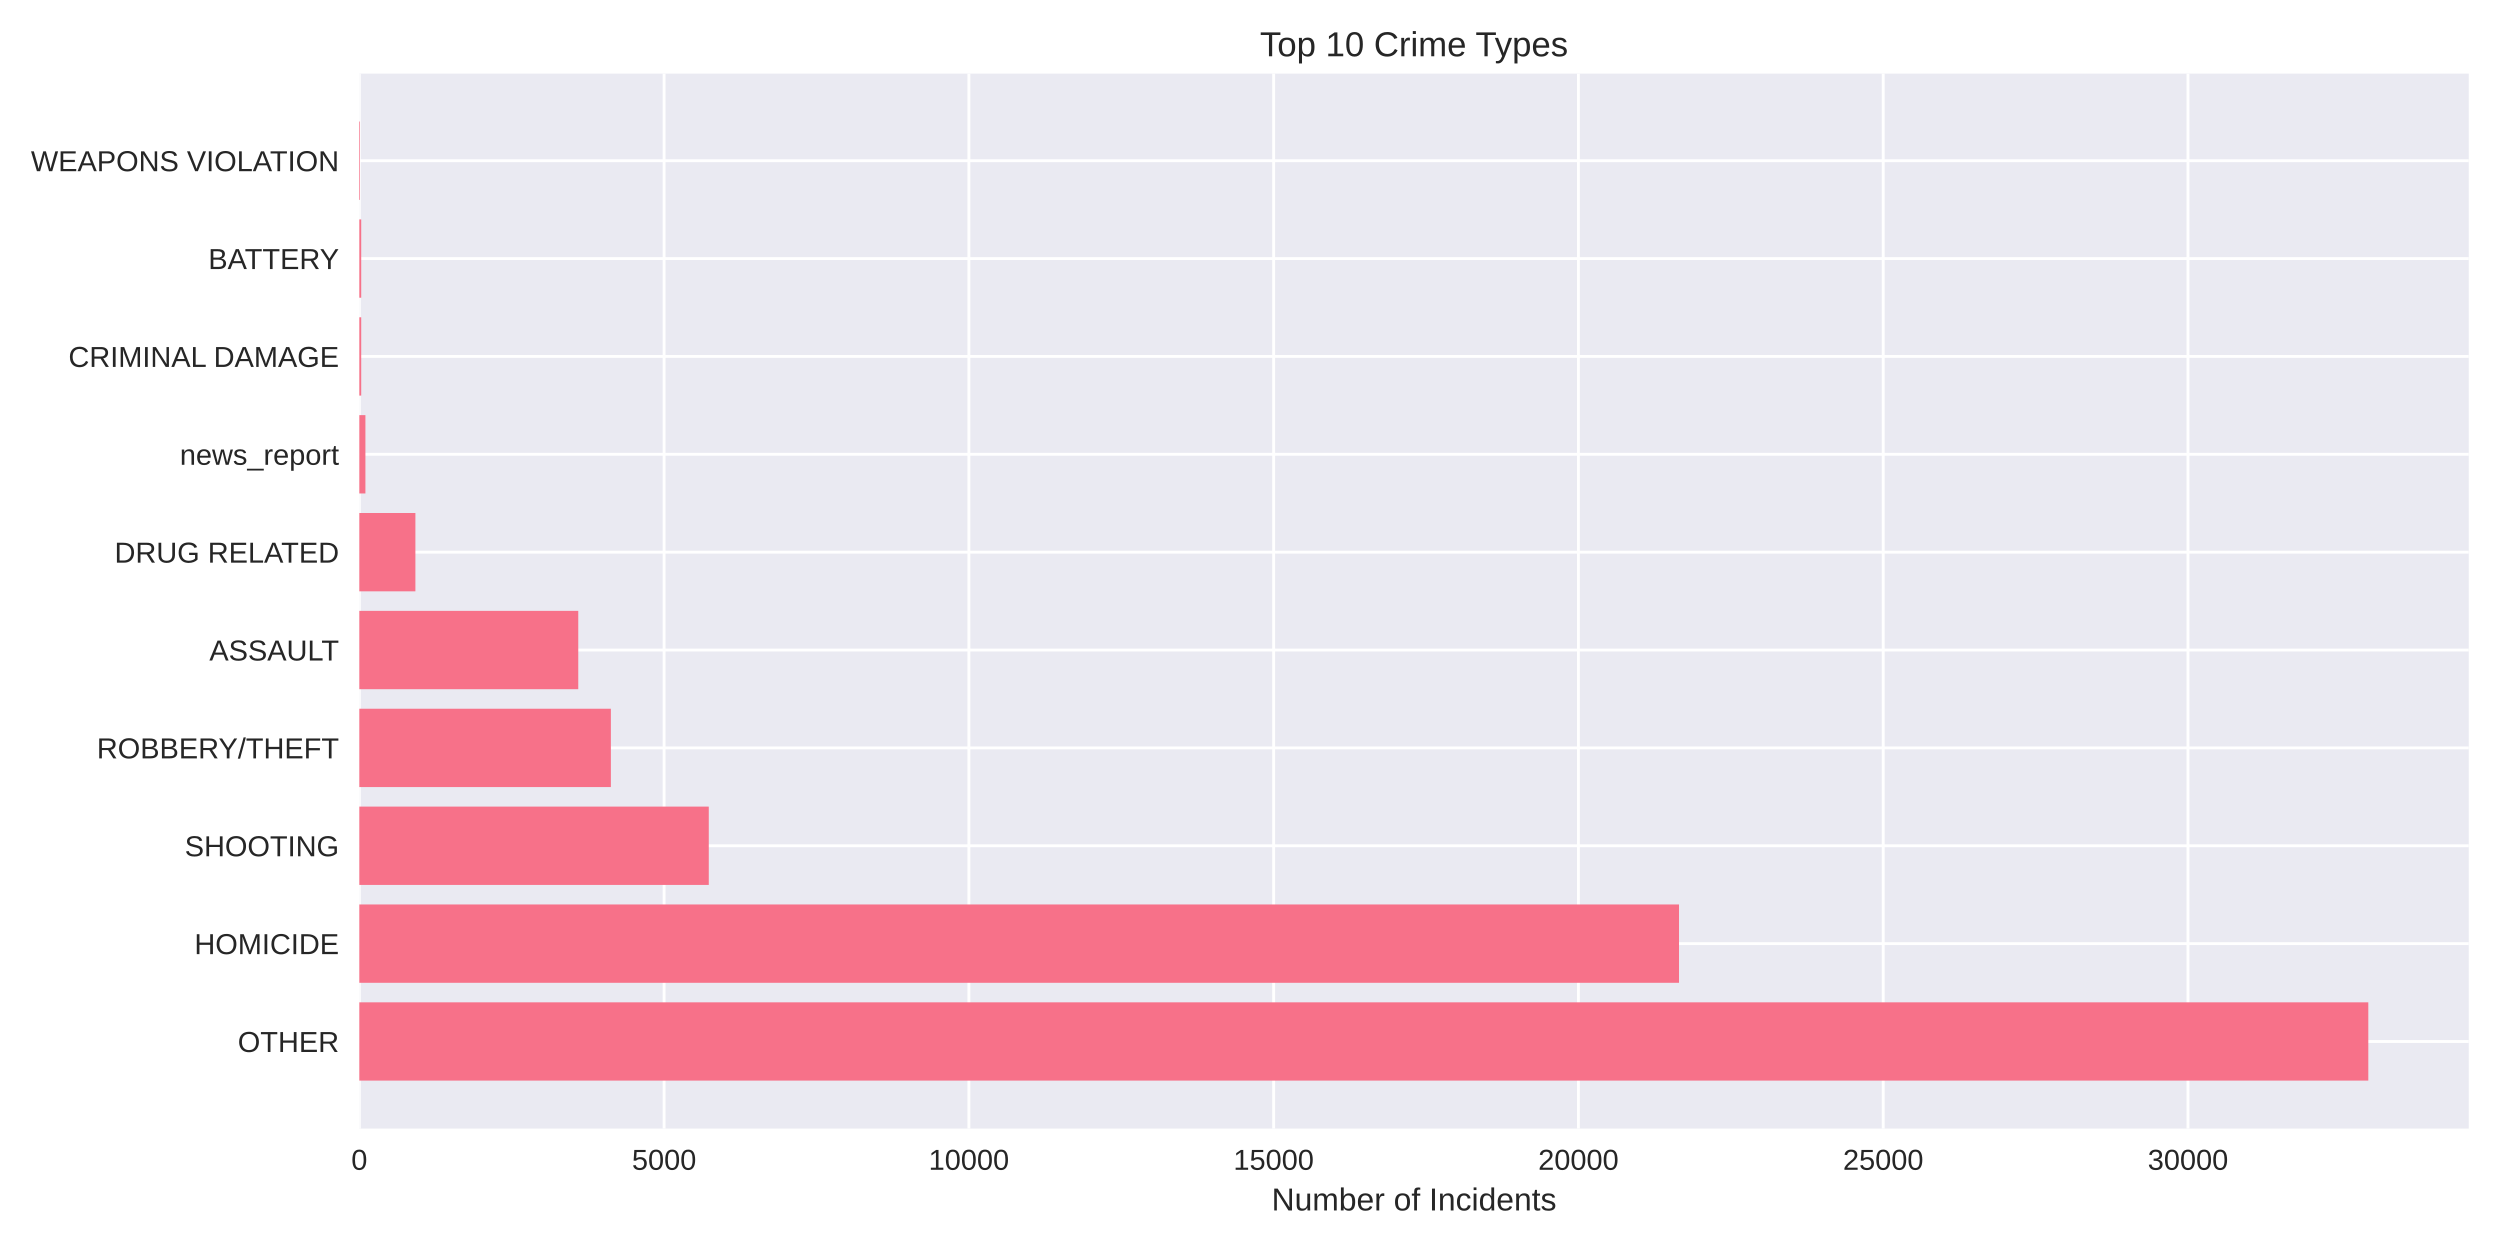
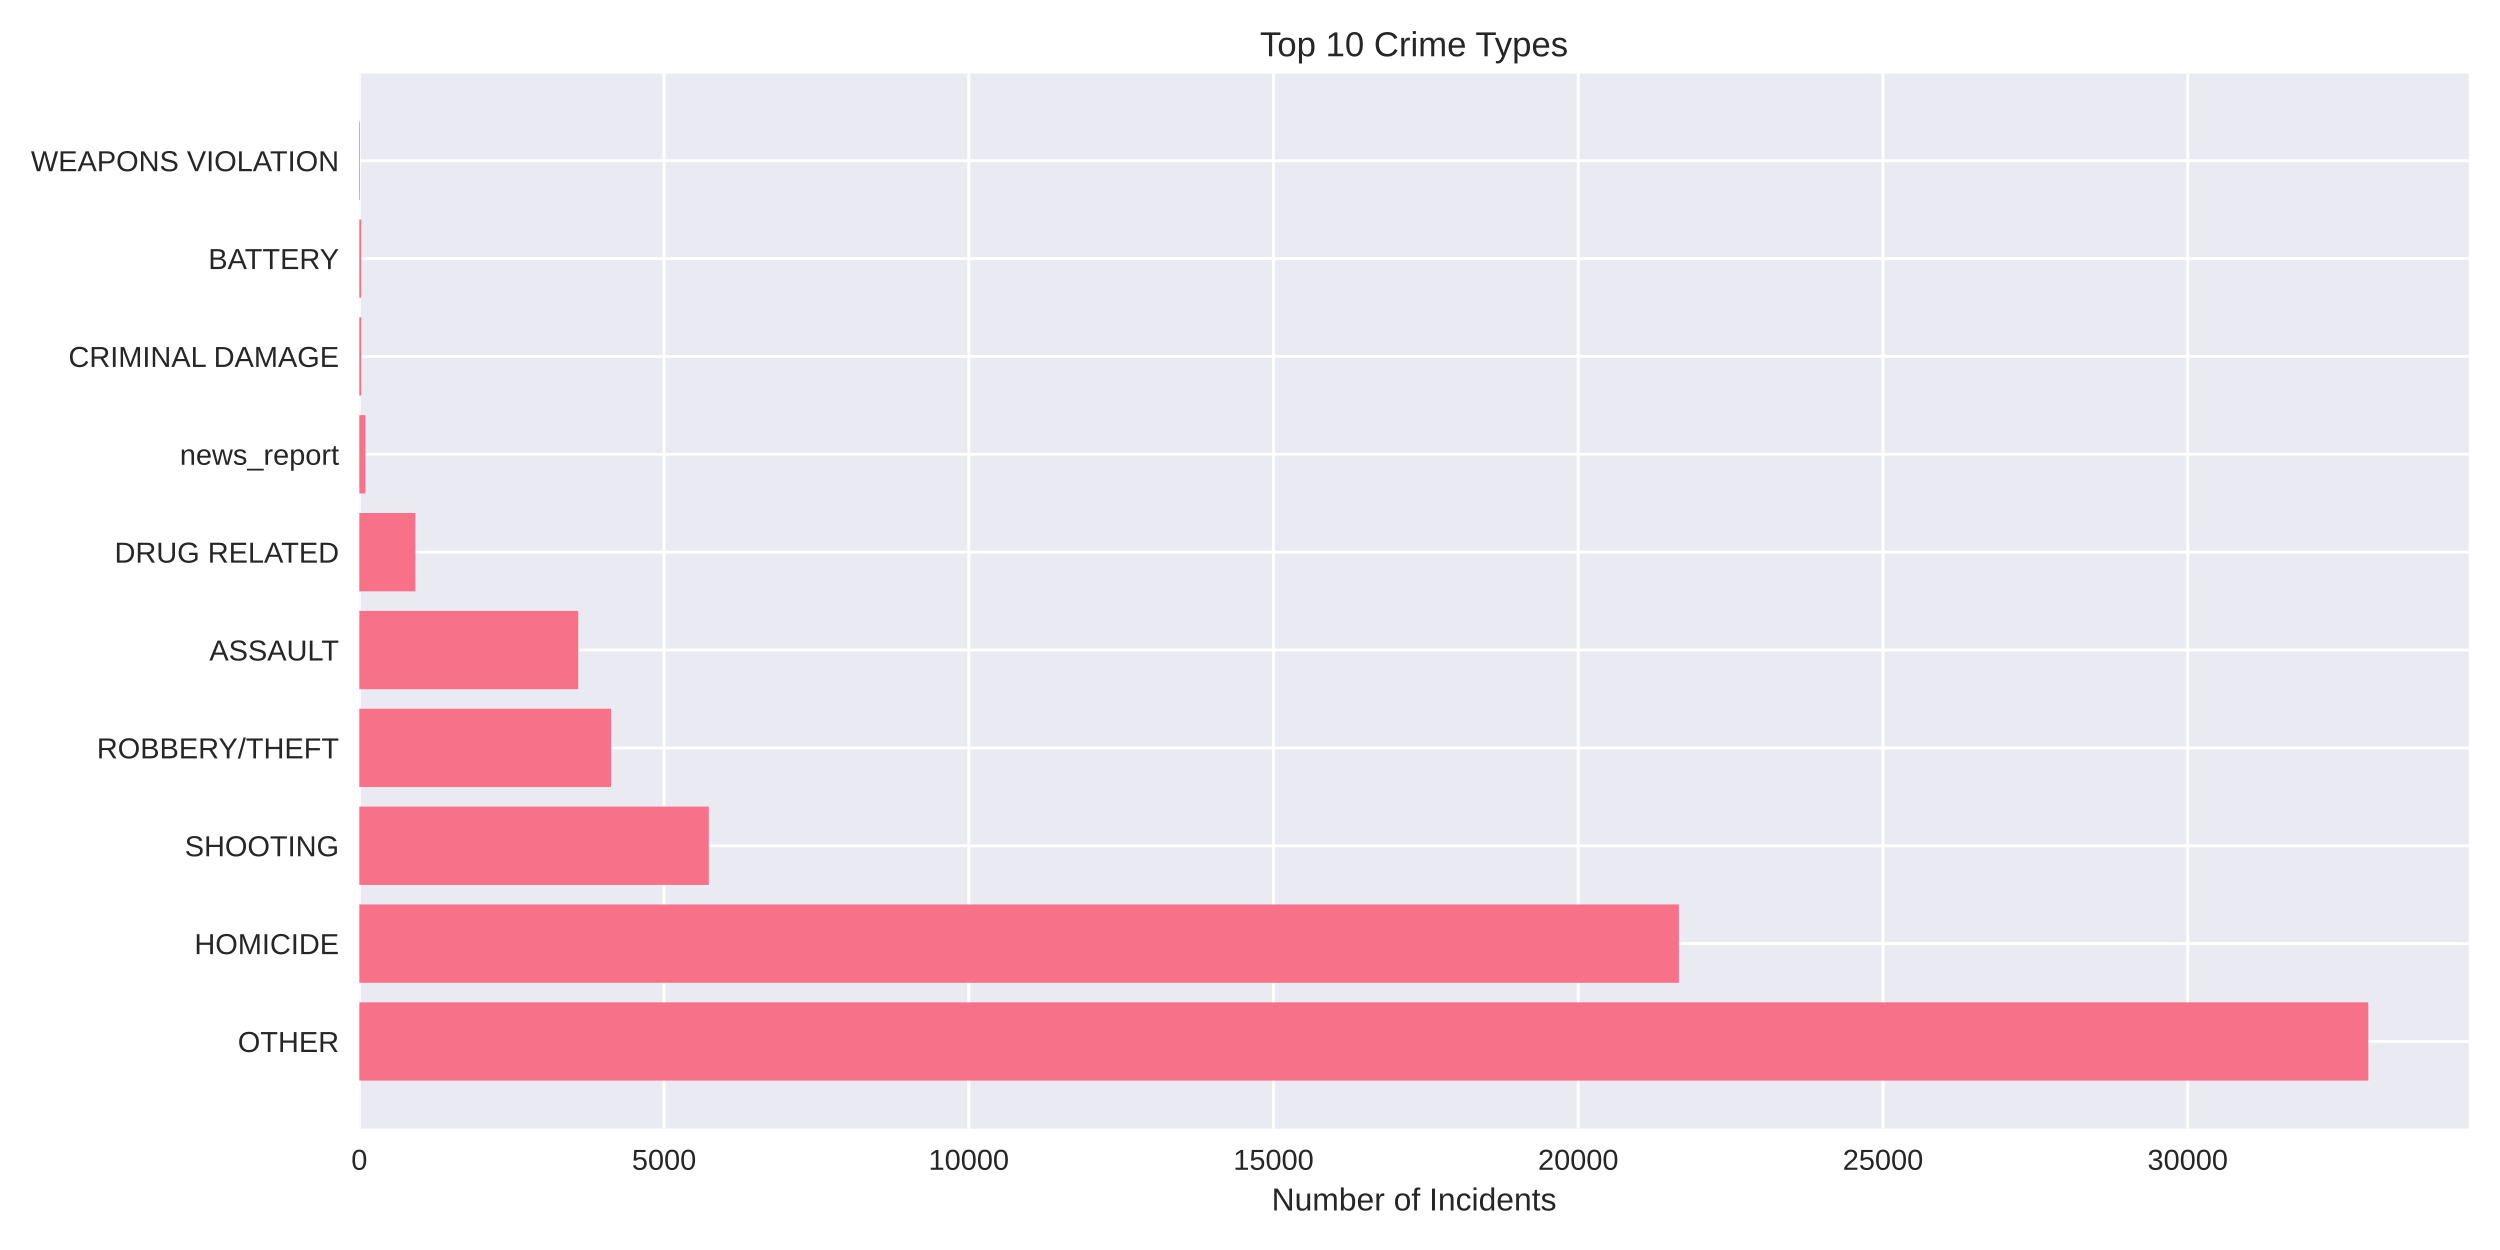
<svg xmlns="http://www.w3.org/2000/svg" width="864pt" height="432pt" viewBox="0 0 864 432" version="1.1">
  <defs>
    <style type="text/css">*{stroke-linejoin: round; stroke-linecap: butt}</style>
  </defs>
  <g id="figure_1">
    <g id="patch_1">
      <path d="M 0 432  L 864 432  L 864 0  L 0 0  z " style="fill: #ffffff" />
    </g>
    <g id="axes_1">
      <g id="patch_2">
        <path d="M 124.18 390.04  L 853.2 390.04  L 853.2 25.44  L 124.18 25.44  z " style="fill: #eaeaf2" />
      </g>
      <g id="matplotlib.axis_1">
        <g id="xtick_1">
          <g id="line2d_1">
-             <path d="M 124.18 390.04  L 124.18 25.44  " clip-path="url(#p0ffe4c435b)" style="fill: none; stroke: #ffffff; stroke-linecap: round" />
+             <path d="M 124.18 390.04  L 124.18 25.44  " clip-path="url(#p966c9f4eaf)" style="fill: none; stroke: #ffffff; stroke-linecap: round" />
          </g>
          <g id="line2d_2" />
          <g id="text_1">
            <text style="fill: #262626; font: 10px 'Arial', 'Liberation Sans', 'DejaVu Sans', 'Bitstream Vera Sans', sans-serif; text-anchor: middle" x="124.18" y="404.287" transform="rotate(-0 124.18 404.2869)">0</text>
          </g>
        </g>
        <g id="xtick_2">
          <g id="line2d_3">
-             <path d="M 229.512 390.04  L 229.512 25.44  " clip-path="url(#p0ffe4c435b)" style="fill: none; stroke: #ffffff; stroke-linecap: round" />
+             <path d="M 229.496 390.04  L 229.496 25.44  " clip-path="url(#p966c9f4eaf)" style="fill: none; stroke: #ffffff; stroke-linecap: round" />
          </g>
          <g id="line2d_4" />
          <g id="text_2">
-             <text style="fill: #262626; font: 10px 'Arial', 'Liberation Sans', 'DejaVu Sans', 'Bitstream Vera Sans', sans-serif; text-anchor: middle" x="229.512" y="404.287" transform="rotate(-0 229.5118 404.2869)">5000</text>
+             <text style="fill: #262626; font: 10px 'Arial', 'Liberation Sans', 'DejaVu Sans', 'Bitstream Vera Sans', sans-serif; text-anchor: middle" x="229.496" y="404.287" transform="rotate(-0 229.4958 404.2869)">5000</text>
          </g>
        </g>
        <g id="xtick_3">
          <g id="line2d_5">
-             <path d="M 334.844 390.04  L 334.844 25.44  " clip-path="url(#p0ffe4c435b)" style="fill: none; stroke: #ffffff; stroke-linecap: round" />
+             <path d="M 334.812 390.04  L 334.812 25.44  " clip-path="url(#p966c9f4eaf)" style="fill: none; stroke: #ffffff; stroke-linecap: round" />
          </g>
          <g id="line2d_6" />
          <g id="text_3">
-             <text style="fill: #262626; font: 10px 'Arial', 'Liberation Sans', 'DejaVu Sans', 'Bitstream Vera Sans', sans-serif; text-anchor: middle" x="334.844" y="404.287" transform="rotate(-0 334.8435 404.2869)">10000</text>
+             <text style="fill: #262626; font: 10px 'Arial', 'Liberation Sans', 'DejaVu Sans', 'Bitstream Vera Sans', sans-serif; text-anchor: middle" x="334.812" y="404.287" transform="rotate(-0 334.8115 404.2869)">10000</text>
          </g>
        </g>
        <g id="xtick_4">
          <g id="line2d_7">
-             <path d="M 440.175 390.04  L 440.175 25.44  " clip-path="url(#p0ffe4c435b)" style="fill: none; stroke: #ffffff; stroke-linecap: round" />
+             <path d="M 440.127 390.04  L 440.127 25.44  " clip-path="url(#p966c9f4eaf)" style="fill: none; stroke: #ffffff; stroke-linecap: round" />
          </g>
          <g id="line2d_8" />
          <g id="text_4">
-             <text style="fill: #262626; font: 10px 'Arial', 'Liberation Sans', 'DejaVu Sans', 'Bitstream Vera Sans', sans-serif; text-anchor: middle" x="440.175" y="404.287" transform="rotate(-0 440.1752 404.2869)">15000</text>
+             <text style="fill: #262626; font: 10px 'Arial', 'Liberation Sans', 'DejaVu Sans', 'Bitstream Vera Sans', sans-serif; text-anchor: middle" x="440.127" y="404.287" transform="rotate(-0 440.1273 404.2869)">15000</text>
          </g>
        </g>
        <g id="xtick_5">
          <g id="line2d_9">
-             <path d="M 545.507 390.04  L 545.507 25.44  " clip-path="url(#p0ffe4c435b)" style="fill: none; stroke: #ffffff; stroke-linecap: round" />
+             <path d="M 545.443 390.04  L 545.443 25.44  " clip-path="url(#p966c9f4eaf)" style="fill: none; stroke: #ffffff; stroke-linecap: round" />
          </g>
          <g id="line2d_10" />
          <g id="text_5">
-             <text style="fill: #262626; font: 10px 'Arial', 'Liberation Sans', 'DejaVu Sans', 'Bitstream Vera Sans', sans-serif; text-anchor: middle" x="545.507" y="404.287" transform="rotate(-0 545.507 404.2869)">20000</text>
+             <text style="fill: #262626; font: 10px 'Arial', 'Liberation Sans', 'DejaVu Sans', 'Bitstream Vera Sans', sans-serif; text-anchor: middle" x="545.443" y="404.287" transform="rotate(-0 545.4431 404.2869)">20000</text>
          </g>
        </g>
        <g id="xtick_6">
          <g id="line2d_11">
-             <path d="M 650.839 390.04  L 650.839 25.44  " clip-path="url(#p0ffe4c435b)" style="fill: none; stroke: #ffffff; stroke-linecap: round" />
+             <path d="M 650.759 390.04  L 650.759 25.44  " clip-path="url(#p966c9f4eaf)" style="fill: none; stroke: #ffffff; stroke-linecap: round" />
          </g>
          <g id="line2d_12" />
          <g id="text_6">
-             <text style="fill: #262626; font: 10px 'Arial', 'Liberation Sans', 'DejaVu Sans', 'Bitstream Vera Sans', sans-serif; text-anchor: middle" x="650.839" y="404.287" transform="rotate(-0 650.8387 404.2869)">25000</text>
+             <text style="fill: #262626; font: 10px 'Arial', 'Liberation Sans', 'DejaVu Sans', 'Bitstream Vera Sans', sans-serif; text-anchor: middle" x="650.759" y="404.287" transform="rotate(-0 650.7589 404.2869)">25000</text>
          </g>
        </g>
        <g id="xtick_7">
          <g id="line2d_13">
-             <path d="M 756.17 390.04  L 756.17 25.44  " clip-path="url(#p0ffe4c435b)" style="fill: none; stroke: #ffffff; stroke-linecap: round" />
+             <path d="M 756.075 390.04  L 756.075 25.44  " clip-path="url(#p966c9f4eaf)" style="fill: none; stroke: #ffffff; stroke-linecap: round" />
          </g>
          <g id="line2d_14" />
          <g id="text_7">
-             <text style="fill: #262626; font: 10px 'Arial', 'Liberation Sans', 'DejaVu Sans', 'Bitstream Vera Sans', sans-serif; text-anchor: middle" x="756.17" y="404.287" transform="rotate(-0 756.1705 404.2869)">30000</text>
+             <text style="fill: #262626; font: 10px 'Arial', 'Liberation Sans', 'DejaVu Sans', 'Bitstream Vera Sans', sans-serif; text-anchor: middle" x="756.075" y="404.287" transform="rotate(-0 756.0746 404.2869)">30000</text>
          </g>
        </g>
        <g id="text_8">
          <text style="fill: #262626; font: 11px 'Arial', 'Liberation Sans', 'DejaVu Sans', 'Bitstream Vera Sans', sans-serif; text-anchor: middle" x="488.69" y="418.333" transform="rotate(-0 488.69 418.3334)">Number of Incidents</text>
        </g>
      </g>
      <g id="matplotlib.axis_2">
        <g id="ytick_1">
          <g id="line2d_15">
-             <path d="M 124.18 359.939  L 853.2 359.939  " clip-path="url(#p0ffe4c435b)" style="fill: none; stroke: #ffffff; stroke-linecap: round" />
+             <path d="M 124.18 359.939  L 853.2 359.939  " clip-path="url(#p966c9f4eaf)" style="fill: none; stroke: #ffffff; stroke-linecap: round" />
          </g>
          <g id="line2d_16" />
          <g id="text_9">
            <text style="fill: #262626; font: 10px 'Arial', 'Liberation Sans', 'DejaVu Sans', 'Bitstream Vera Sans', sans-serif; text-anchor: end" x="117.18" y="363.562" transform="rotate(-0 117.18 363.562)">OTHER</text>
          </g>
        </g>
        <g id="ytick_2">
          <g id="line2d_17">
-             <path d="M 124.18 326.117  L 853.2 326.117  " clip-path="url(#p0ffe4c435b)" style="fill: none; stroke: #ffffff; stroke-linecap: round" />
+             <path d="M 124.18 326.117  L 853.2 326.117  " clip-path="url(#p966c9f4eaf)" style="fill: none; stroke: #ffffff; stroke-linecap: round" />
          </g>
          <g id="line2d_18" />
          <g id="text_10">
            <text style="fill: #262626; font: 10px 'Arial', 'Liberation Sans', 'DejaVu Sans', 'Bitstream Vera Sans', sans-serif; text-anchor: end" x="117.18" y="329.74" transform="rotate(-0 117.18 329.7401)">HOMICIDE</text>
          </g>
        </g>
        <g id="ytick_3">
          <g id="line2d_19">
-             <path d="M 124.18 292.295  L 853.2 292.295  " clip-path="url(#p0ffe4c435b)" style="fill: none; stroke: #ffffff; stroke-linecap: round" />
+             <path d="M 124.18 292.295  L 853.2 292.295  " clip-path="url(#p966c9f4eaf)" style="fill: none; stroke: #ffffff; stroke-linecap: round" />
          </g>
          <g id="line2d_20" />
          <g id="text_11">
            <text style="fill: #262626; font: 10px 'Arial', 'Liberation Sans', 'DejaVu Sans', 'Bitstream Vera Sans', sans-serif; text-anchor: end" x="117.18" y="295.918" transform="rotate(-0 117.18 295.9182)">SHOOTING</text>
          </g>
        </g>
        <g id="ytick_4">
          <g id="line2d_21">
-             <path d="M 124.18 258.473  L 853.2 258.473  " clip-path="url(#p0ffe4c435b)" style="fill: none; stroke: #ffffff; stroke-linecap: round" />
+             <path d="M 124.18 258.473  L 853.2 258.473  " clip-path="url(#p966c9f4eaf)" style="fill: none; stroke: #ffffff; stroke-linecap: round" />
          </g>
          <g id="line2d_22" />
          <g id="text_12">
            <text style="fill: #262626; font: 10px 'Arial', 'Liberation Sans', 'DejaVu Sans', 'Bitstream Vera Sans', sans-serif; text-anchor: end" x="117.18" y="262.096" transform="rotate(-0 117.18 262.0963)">ROBBERY/THEFT</text>
          </g>
        </g>
        <g id="ytick_5">
          <g id="line2d_23">
-             <path d="M 124.18 224.651  L 853.2 224.651  " clip-path="url(#p0ffe4c435b)" style="fill: none; stroke: #ffffff; stroke-linecap: round" />
+             <path d="M 124.18 224.651  L 853.2 224.651  " clip-path="url(#p966c9f4eaf)" style="fill: none; stroke: #ffffff; stroke-linecap: round" />
          </g>
          <g id="line2d_24" />
          <g id="text_13">
            <text style="fill: #262626; font: 10px 'Arial', 'Liberation Sans', 'DejaVu Sans', 'Bitstream Vera Sans', sans-serif; text-anchor: end" x="117.18" y="228.274" transform="rotate(-0 117.18 228.2744)">ASSAULT</text>
          </g>
        </g>
        <g id="ytick_6">
          <g id="line2d_25">
-             <path d="M 124.18 190.829  L 853.2 190.829  " clip-path="url(#p0ffe4c435b)" style="fill: none; stroke: #ffffff; stroke-linecap: round" />
+             <path d="M 124.18 190.829  L 853.2 190.829  " clip-path="url(#p966c9f4eaf)" style="fill: none; stroke: #ffffff; stroke-linecap: round" />
          </g>
          <g id="line2d_26" />
          <g id="text_14">
            <text style="fill: #262626; font: 10px 'Arial', 'Liberation Sans', 'DejaVu Sans', 'Bitstream Vera Sans', sans-serif; text-anchor: end" x="117.18" y="194.452" transform="rotate(-0 117.18 194.4525)">DRUG RELATED</text>
          </g>
        </g>
        <g id="ytick_7">
          <g id="line2d_27">
-             <path d="M 124.18 157.007  L 853.2 157.007  " clip-path="url(#p0ffe4c435b)" style="fill: none; stroke: #ffffff; stroke-linecap: round" />
+             <path d="M 124.18 157.007  L 853.2 157.007  " clip-path="url(#p966c9f4eaf)" style="fill: none; stroke: #ffffff; stroke-linecap: round" />
          </g>
          <g id="line2d_28" />
          <g id="text_15">
            <text style="fill: #262626; font: 10px 'Arial', 'Liberation Sans', 'DejaVu Sans', 'Bitstream Vera Sans', sans-serif; text-anchor: end" x="117.18" y="160.631" transform="rotate(-0 117.18 160.6306)">news_report</text>
          </g>
        </g>
        <g id="ytick_8">
          <g id="line2d_29">
-             <path d="M 124.18 123.185  L 853.2 123.185  " clip-path="url(#p0ffe4c435b)" style="fill: none; stroke: #ffffff; stroke-linecap: round" />
+             <path d="M 124.18 123.185  L 853.2 123.185  " clip-path="url(#p966c9f4eaf)" style="fill: none; stroke: #ffffff; stroke-linecap: round" />
          </g>
          <g id="line2d_30" />
          <g id="text_16">
            <text style="fill: #262626; font: 10px 'Arial', 'Liberation Sans', 'DejaVu Sans', 'Bitstream Vera Sans', sans-serif; text-anchor: end" x="117.18" y="126.809" transform="rotate(-0 117.18 126.8087)">CRIMINAL DAMAGE</text>
          </g>
        </g>
        <g id="ytick_9">
          <g id="line2d_31">
-             <path d="M 124.18 89.363  L 853.2 89.363  " clip-path="url(#p0ffe4c435b)" style="fill: none; stroke: #ffffff; stroke-linecap: round" />
+             <path d="M 124.18 89.363  L 853.2 89.363  " clip-path="url(#p966c9f4eaf)" style="fill: none; stroke: #ffffff; stroke-linecap: round" />
          </g>
          <g id="line2d_32" />
          <g id="text_17">
            <text style="fill: #262626; font: 10px 'Arial', 'Liberation Sans', 'DejaVu Sans', 'Bitstream Vera Sans', sans-serif; text-anchor: end" x="117.18" y="92.987" transform="rotate(-0 117.18 92.98681)">BATTERY</text>
          </g>
        </g>
        <g id="ytick_10">
          <g id="line2d_33">
-             <path d="M 124.18 55.541  L 853.2 55.541  " clip-path="url(#p0ffe4c435b)" style="fill: none; stroke: #ffffff; stroke-linecap: round" />
+             <path d="M 124.18 55.541  L 853.2 55.541  " clip-path="url(#p966c9f4eaf)" style="fill: none; stroke: #ffffff; stroke-linecap: round" />
          </g>
          <g id="line2d_34" />
          <g id="text_18">
            <text style="fill: #262626; font: 10px 'Arial', 'Liberation Sans', 'DejaVu Sans', 'Bitstream Vera Sans', sans-serif; text-anchor: end" x="117.18" y="59.165" transform="rotate(-0 117.18 59.16492)">WEAPONS VIOLATION</text>
          </g>
        </g>
      </g>
      <g id="patch_3">
-         <path d="M 124.18 373.467  L 818.485 373.467  L 818.485 346.41  L 124.18 346.41  z " clip-path="url(#p0ffe4c435b)" style="fill: #f77189" />
+         <path d="M 124.18 373.467  L 818.485 373.467  L 818.485 346.41  L 124.18 346.41  z " clip-path="url(#p966c9f4eaf)" style="fill: #f77189" />
      </g>
      <g id="patch_4">
-         <path d="M 124.18 339.645  L 580.266 339.645  L 580.266 312.588  L 124.18 312.588  z " clip-path="url(#p0ffe4c435b)" style="fill: #f77189" />
+         <path d="M 124.18 339.645  L 580.218 339.645  L 580.218 312.588  L 124.18 312.588  z " clip-path="url(#p966c9f4eaf)" style="fill: #f77189" />
      </g>
      <g id="patch_5">
-         <path d="M 124.18 305.823  L 244.953 305.823  L 244.953 278.766  L 124.18 278.766  z " clip-path="url(#p0ffe4c435b)" style="fill: #f77189" />
+         <path d="M 124.18 305.823  L 244.956 305.823  L 244.956 278.766  L 124.18 278.766  z " clip-path="url(#p966c9f4eaf)" style="fill: #f77189" />
      </g>
      <g id="patch_6">
-         <path d="M 124.18 272.002  L 211.121 272.002  L 211.121 244.944  L 124.18 244.944  z " clip-path="url(#p0ffe4c435b)" style="fill: #f77189" />
+         <path d="M 124.18 272.002  L 211.192 272.002  L 211.192 244.944  L 124.18 244.944  z " clip-path="url(#p966c9f4eaf)" style="fill: #f77189" />
      </g>
      <g id="patch_7">
-         <path d="M 124.18 238.18  L 199.85 238.18  L 199.85 211.122  L 124.18 211.122  z " clip-path="url(#p0ffe4c435b)" style="fill: #f77189" />
+         <path d="M 124.18 238.18  L 199.839 238.18  L 199.839 211.122  L 124.18 211.122  z " clip-path="url(#p966c9f4eaf)" style="fill: #f77189" />
      </g>
      <g id="patch_8">
-         <path d="M 124.18 204.358  L 143.561 204.358  L 143.561 177.3  L 124.18 177.3  z " clip-path="url(#p0ffe4c435b)" style="fill: #f77189" />
+         <path d="M 124.18 204.358  L 143.558 204.358  L 143.558 177.3  L 124.18 177.3  z " clip-path="url(#p966c9f4eaf)" style="fill: #f77189" />
      </g>
      <g id="patch_9">
-         <path d="M 124.18 170.536  L 126.287 170.536  L 126.287 143.478  L 124.18 143.478  z " clip-path="url(#p0ffe4c435b)" style="fill: #f77189" />
+         <path d="M 124.18 170.536  L 126.286 170.536  L 126.286 143.478  L 124.18 143.478  z " clip-path="url(#p966c9f4eaf)" style="fill: #f77189" />
      </g>
      <g id="patch_10">
-         <path d="M 124.18 136.714  L 124.833 136.714  L 124.833 109.657  L 124.18 109.657  z " clip-path="url(#p0ffe4c435b)" style="fill: #f77189" />
+         <path d="M 124.18 136.714  L 124.833 136.714  L 124.833 109.657  L 124.18 109.657  z " clip-path="url(#p966c9f4eaf)" style="fill: #f77189" />
      </g>
      <g id="patch_11">
-         <path d="M 124.18 102.892  L 124.833 102.892  L 124.833 75.835  L 124.18 75.835  z " clip-path="url(#p0ffe4c435b)" style="fill: #f77189" />
+         <path d="M 124.18 102.892  L 124.833 102.892  L 124.833 75.835  L 124.18 75.835  z " clip-path="url(#p966c9f4eaf)" style="fill: #f77189" />
      </g>
      <g id="patch_12">
-         <path d="M 124.18 69.07  L 124.412 69.07  L 124.412 42.013  L 124.18 42.013  z " clip-path="url(#p0ffe4c435b)" style="fill: #f77189" />
+         <path d="M 124.18 69.07  L 124.412 69.07  L 124.412 42.013  L 124.18 42.013  z " clip-path="url(#p966c9f4eaf)" style="fill: #f77189" />
      </g>
      <g id="patch_13">
        <path d="M 124.18 390.04  L 124.18 25.44  " style="fill: none" />
      </g>
      <g id="patch_14">
        <path d="M 853.2 390.04  L 853.2 25.44  " style="fill: none" />
      </g>
      <g id="patch_15">
        <path d="M 124.18 390.04  L 853.2 390.04  " style="fill: none" />
      </g>
      <g id="patch_16">
        <path d="M 124.18 25.44  L 853.2 25.44  " style="fill: none" />
      </g>
      <g id="text_19">
        <text style="fill: #262626; font: 12px 'Arial', 'Liberation Sans', 'DejaVu Sans', 'Bitstream Vera Sans', sans-serif; text-anchor: middle" x="488.69" y="19.44" transform="rotate(-0 488.69 19.44)">Top 10 Crime Types</text>
      </g>
    </g>
  </g>
  <defs>
-     <clipPath id="p0ffe4c435b">
+     <clipPath id="p966c9f4eaf">
      <rect x="124.18" y="25.44" width="729.02" height="364.6" />
    </clipPath>
  </defs>
</svg>
